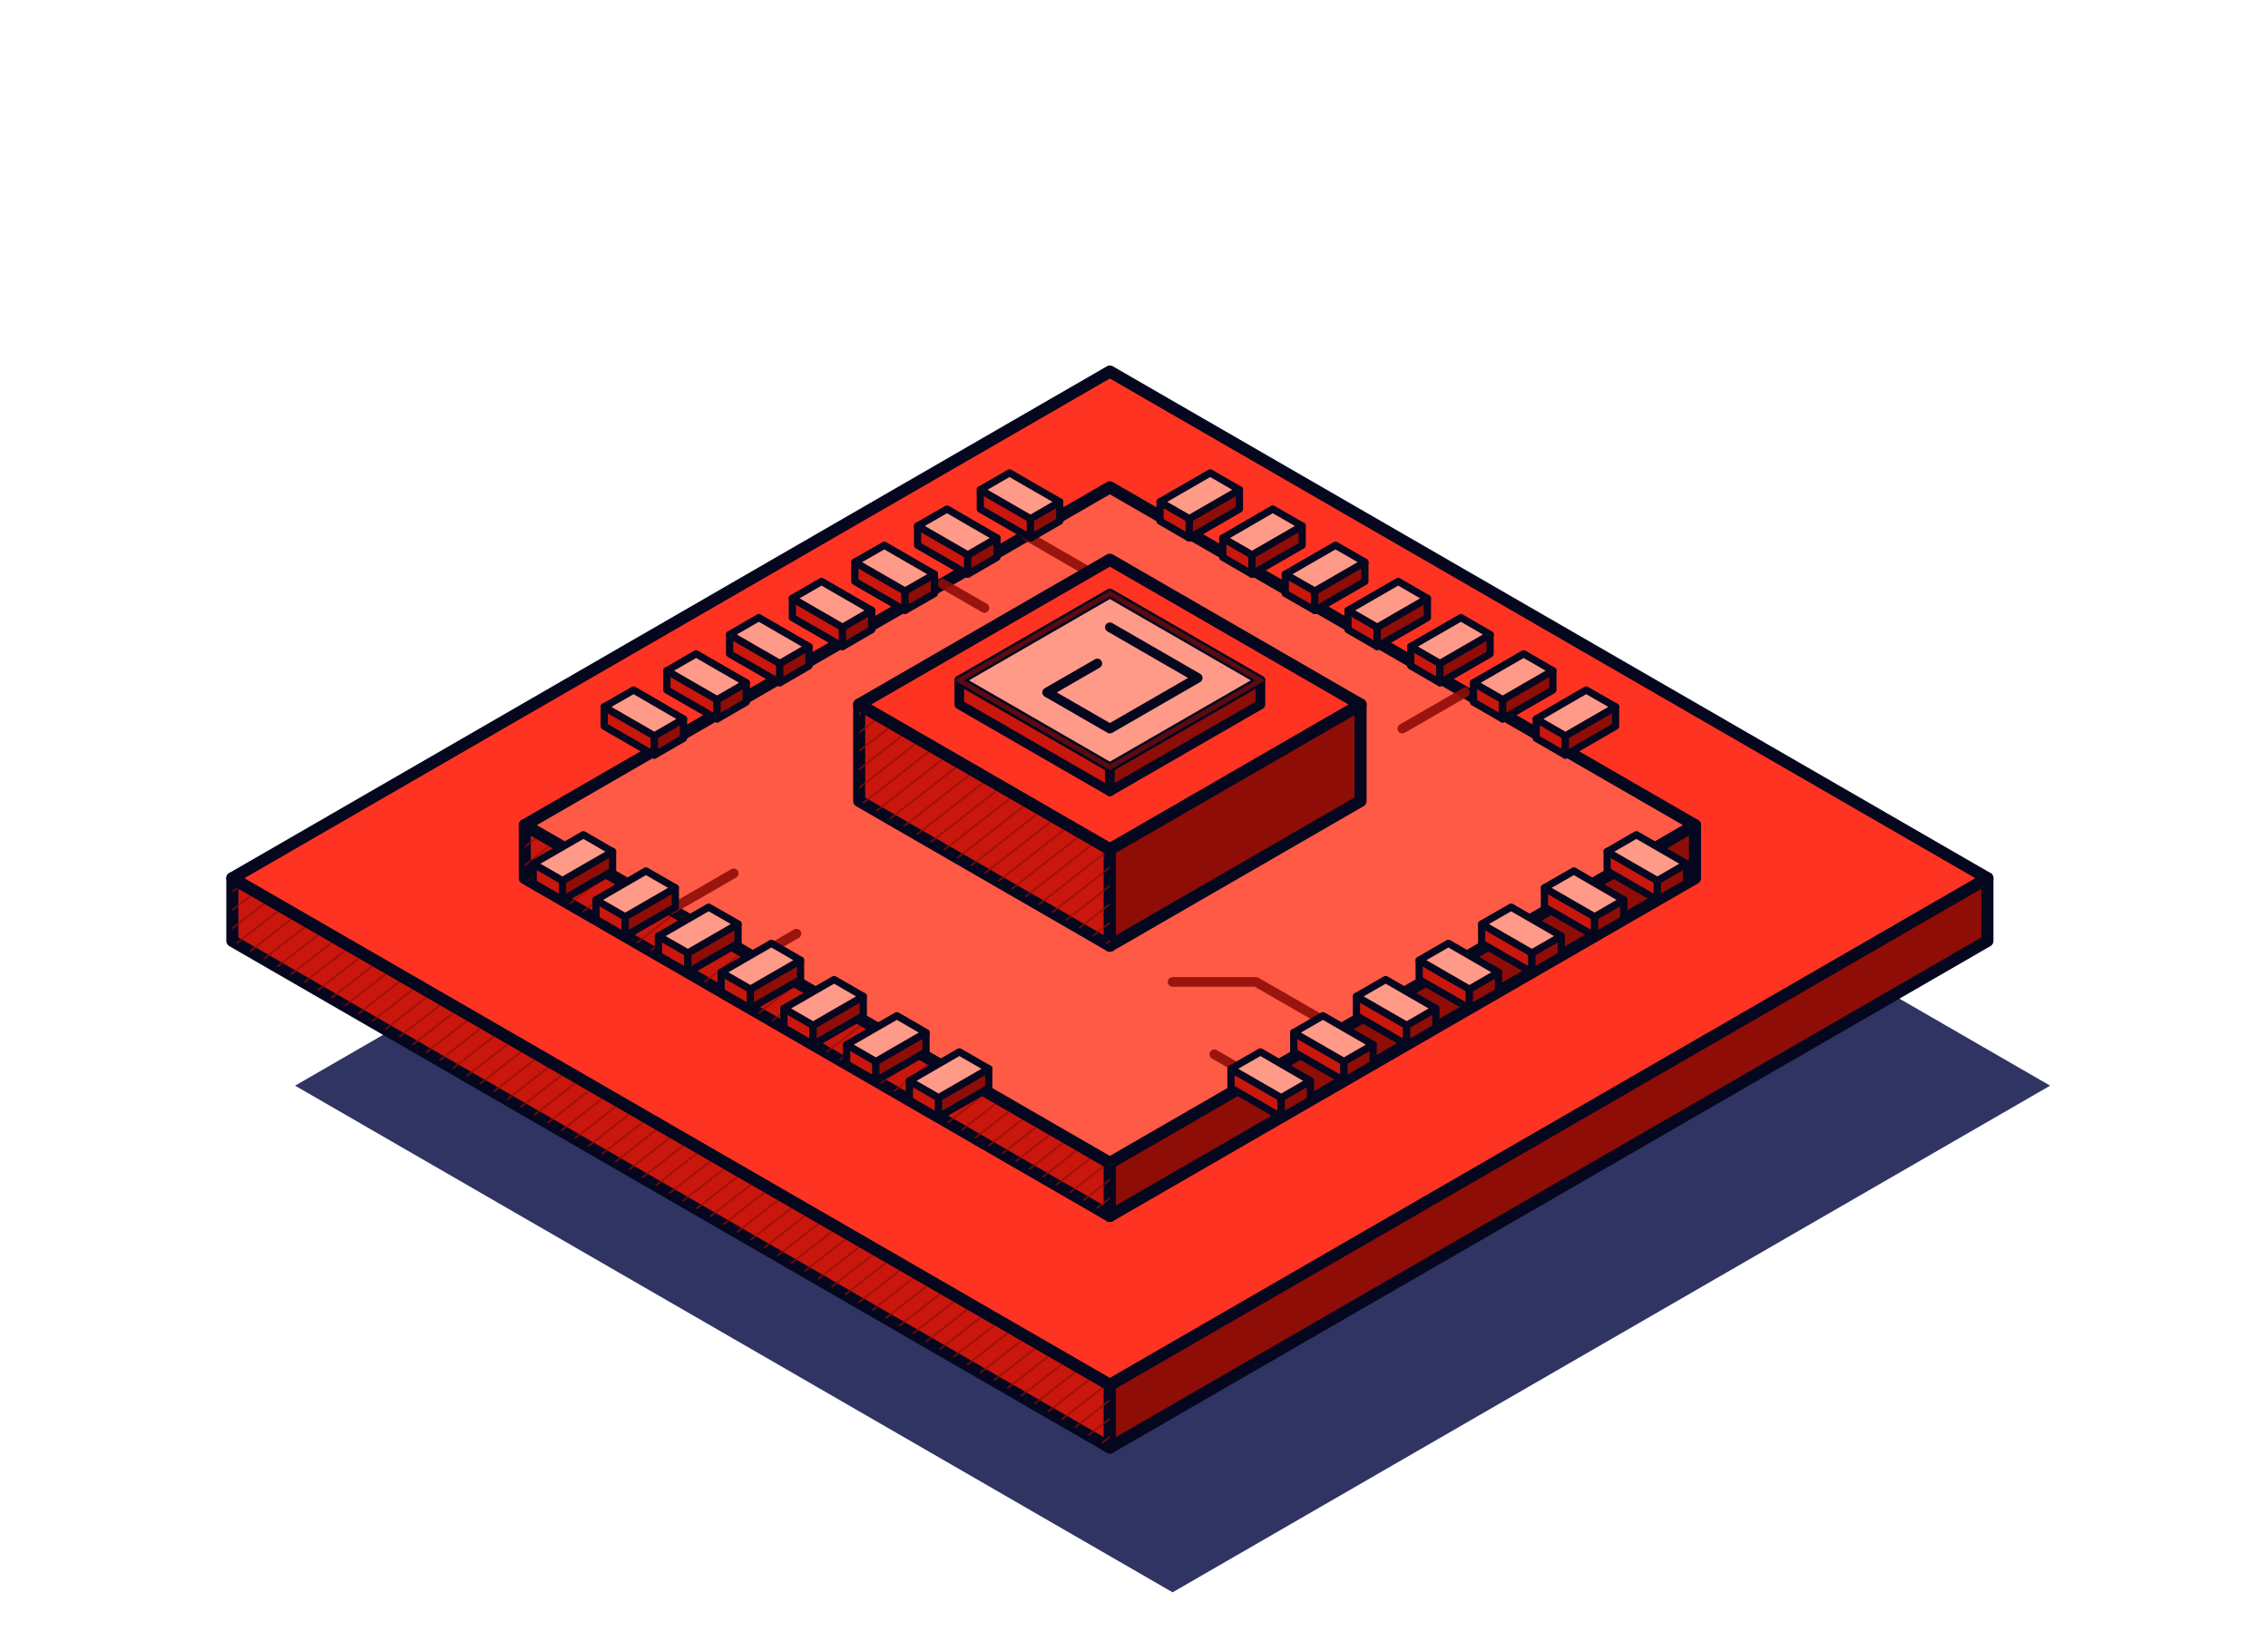
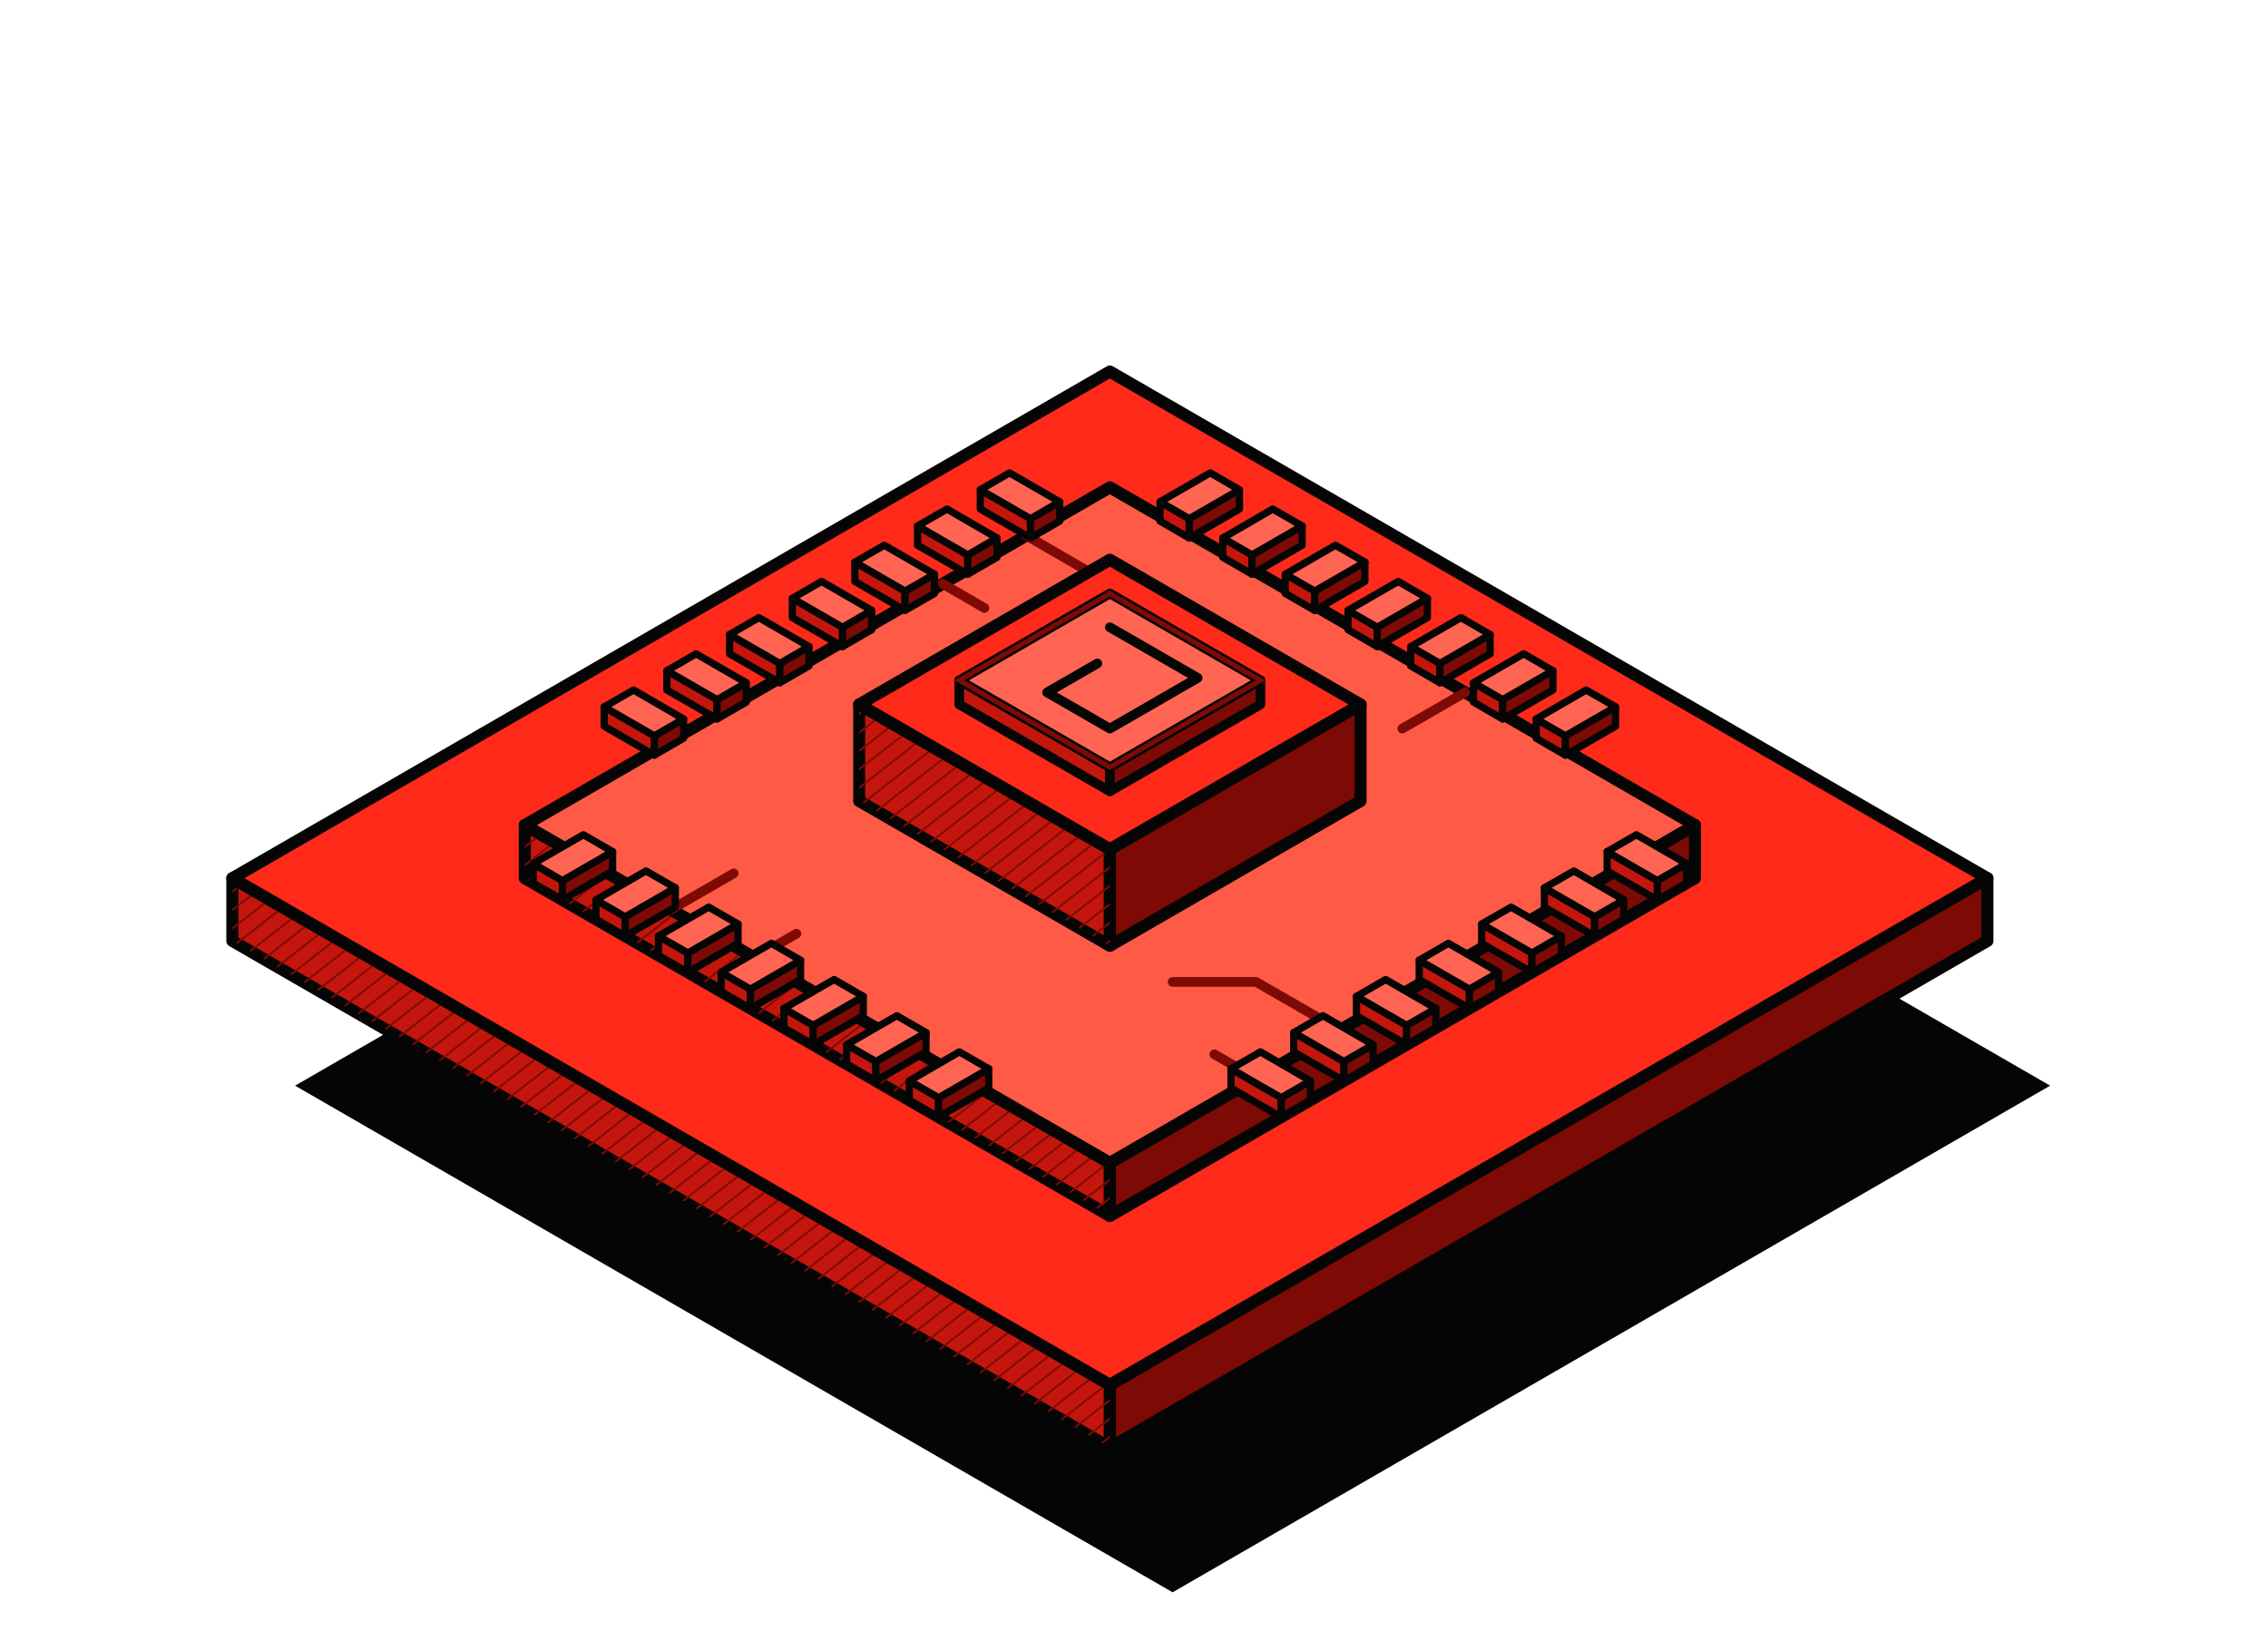
<svg xmlns="http://www.w3.org/2000/svg" viewBox="-40 -40 940 680" role="img" aria-label="Chip en placas">
  <defs>
    <pattern id="hc" width="6" height="6" patternUnits="userSpaceOnUse" patternTransform="rotate(-38)">
-       <path d="M0 0H6" stroke="#8f0d07" stroke-width="1.5" />
+       <path d="M0 0H6" stroke="#7d0a05" stroke-width="1.5" />
    </pattern>
    <pattern id="hd" width="5" height="5" patternUnits="userSpaceOnUse" patternTransform="rotate(40)">
-       <circle cx="2.5" cy="2.5" r="1" fill="#8f0d07" />
+       <circle cx="2.5" cy="2.5" r="1" fill="#7d0a05" />
    </pattern>
  </defs>
-   <path d="M420 170L783.7 380L420 590L56.3 380Z" fill="#0a1148" opacity=".85" transform="translate(26 30)" />
-   <path d="M56.3 324L420 534L420 560L56.3 350Z" fill="#c9170d" stroke="#05071f" stroke-width="5" stroke-linejoin="round" />
-   <path d="M783.7 324L420 534L420 560L783.7 350Z" fill="#8f0d07" stroke="#05071f" stroke-width="5" stroke-linejoin="round" />
-   <path d="M56.3 324L420 534L420 560L56.3 350Z" fill="url(#hc)" opacity=".7" />
-   <path d="M420 114L783.7 324L420 534L56.3 324Z" fill="#ff3322" stroke="#05071f" stroke-width="5" stroke-linejoin="round" />
-   <path d="M177.5 302L420 442L420 464L177.5 324Z" fill="#c9170d" stroke="#05071f" stroke-width="5" stroke-linejoin="round" />
-   <path d="M662.5 302L420 442L420 464L662.5 324Z" fill="#8f0d07" stroke="#05071f" stroke-width="5" stroke-linejoin="round" />
-   <path d="M177.5 302L420 442L420 464L177.5 324Z" fill="url(#hc)" opacity=".7" />
-   <path d="M420 162L662.5 302L420 442L177.5 302Z" fill="#ff5a45" stroke="#05071f" stroke-width="5" stroke-linejoin="round" />
-   <path d="M385.4 182L411.3 197L411.3 217" fill="none" stroke="#8f0d07" stroke-width="4" stroke-linecap="round" stroke-linejoin="round" opacity="0.9" />
-   <path d="M350.7 202L368 212" fill="none" stroke="#8f0d07" stroke-width="4" stroke-linecap="round" stroke-linejoin="round" opacity="0.9" />
-   <path d="M515.3 387L480.6 367L446 367" fill="none" stroke="#8f0d07" stroke-width="4" stroke-linecap="round" stroke-linejoin="round" opacity="0.9" />
-   <path d="M480.6 407L463.3 397" fill="none" stroke="#8f0d07" stroke-width="4" stroke-linecap="round" stroke-linejoin="round" opacity="0.9" />
-   <path d="M238.1 337L264.1 322" fill="none" stroke="#8f0d07" stroke-width="4" stroke-linecap="round" stroke-linejoin="round" opacity="0.9" />
-   <path d="M272.8 357L290.1 347" fill="none" stroke="#8f0d07" stroke-width="4" stroke-linecap="round" stroke-linejoin="round" opacity="0.9" />
-   <path d="M567.2 247L541.2 262" fill="none" stroke="#8f0d07" stroke-width="4" stroke-linecap="round" stroke-linejoin="round" opacity="0.9" />
-   <path d="M440.8 168L452.9 175L452.9 183L440.8 176Z" fill="#c9170d" stroke="#05071f" stroke-width="3" stroke-linejoin="round" />
-   <path d="M473.7 163L452.9 175L452.9 183L473.7 171Z" fill="#8f0d07" stroke="#05071f" stroke-width="3" stroke-linejoin="round" />
-   <path d="M461.6 156L473.7 163L452.9 175L440.8 168Z" fill="#ff9a88" stroke="#05071f" stroke-width="3" stroke-linejoin="round" />
-   <path d="M181 318L193.1 325L193.1 333L181 326Z" fill="#c9170d" stroke="#05071f" stroke-width="3" stroke-linejoin="round" />
-   <path d="M213.9 313L193.1 325L193.1 333L213.9 321Z" fill="#8f0d07" stroke="#05071f" stroke-width="3" stroke-linejoin="round" />
-   <path d="M201.8 306L213.9 313L193.1 325L181 318Z" fill="#ff9a88" stroke="#05071f" stroke-width="3" stroke-linejoin="round" />
-   <path d="M466.8 183L478.9 190L478.9 198L466.8 191Z" fill="#c9170d" stroke="#05071f" stroke-width="3" stroke-linejoin="round" />
-   <path d="M499.7 178L478.9 190L478.9 198L499.7 186Z" fill="#8f0d07" stroke="#05071f" stroke-width="3" stroke-linejoin="round" />
-   <path d="M487.5 171L499.7 178L478.9 190L466.8 183Z" fill="#ff9a88" stroke="#05071f" stroke-width="3" stroke-linejoin="round" />
-   <path d="M207 333L219.1 340L219.1 348L207 341Z" fill="#c9170d" stroke="#05071f" stroke-width="3" stroke-linejoin="round" />
-   <path d="M239.9 328L219.1 340L219.1 348L239.9 336Z" fill="#8f0d07" stroke="#05071f" stroke-width="3" stroke-linejoin="round" />
-   <path d="M227.7 321L239.9 328L219.1 340L207 333Z" fill="#ff9a88" stroke="#05071f" stroke-width="3" stroke-linejoin="round" />
-   <path d="M492.7 198L504.9 205L504.9 213L492.7 206Z" fill="#c9170d" stroke="#05071f" stroke-width="3" stroke-linejoin="round" />
-   <path d="M525.7 193L504.9 205L504.9 213L525.7 201Z" fill="#8f0d07" stroke="#05071f" stroke-width="3" stroke-linejoin="round" />
-   <path d="M513.5 186L525.7 193L504.9 205L492.7 198Z" fill="#ff9a88" stroke="#05071f" stroke-width="3" stroke-linejoin="round" />
-   <path d="M232.9 348L245.1 355L245.1 363L232.9 356Z" fill="#c9170d" stroke="#05071f" stroke-width="3" stroke-linejoin="round" />
-   <path d="M265.9 343L245.1 355L245.1 363L265.9 351Z" fill="#8f0d07" stroke="#05071f" stroke-width="3" stroke-linejoin="round" />
-   <path d="M253.7 336L265.9 343L245.1 355L232.9 348Z" fill="#ff9a88" stroke="#05071f" stroke-width="3" stroke-linejoin="round" />
-   <path d="M518.7 213L530.8 220L530.8 228L518.7 221Z" fill="#c9170d" stroke="#05071f" stroke-width="3" stroke-linejoin="round" />
-   <path d="M551.6 208L530.8 220L530.8 228L551.6 216Z" fill="#8f0d07" stroke="#05071f" stroke-width="3" stroke-linejoin="round" />
-   <path d="M539.5 201L551.6 208L530.8 220L518.7 213Z" fill="#ff9a88" stroke="#05071f" stroke-width="3" stroke-linejoin="round" />
-   <path d="M258.9 363L271 370L271 378L258.9 371Z" fill="#c9170d" stroke="#05071f" stroke-width="3" stroke-linejoin="round" />
-   <path d="M291.8 358L271 370L271 378L291.8 366Z" fill="#8f0d07" stroke="#05071f" stroke-width="3" stroke-linejoin="round" />
-   <path d="M279.7 351L291.8 358L271 370L258.9 363Z" fill="#ff9a88" stroke="#05071f" stroke-width="3" stroke-linejoin="round" />
-   <path d="M544.7 228L556.8 235L556.8 243L544.7 236Z" fill="#c9170d" stroke="#05071f" stroke-width="3" stroke-linejoin="round" />
-   <path d="M577.6 223L556.8 235L556.8 243L577.6 231Z" fill="#8f0d07" stroke="#05071f" stroke-width="3" stroke-linejoin="round" />
-   <path d="M565.5 216L577.6 223L556.8 235L544.7 228Z" fill="#ff9a88" stroke="#05071f" stroke-width="3" stroke-linejoin="round" />
-   <path d="M284.9 378L297 385L297 393L284.9 386Z" fill="#c9170d" stroke="#05071f" stroke-width="3" stroke-linejoin="round" />
-   <path d="M317.8 373L297 385L297 393L317.8 381Z" fill="#8f0d07" stroke="#05071f" stroke-width="3" stroke-linejoin="round" />
-   <path d="M305.7 366L317.8 373L297 385L284.9 378Z" fill="#ff9a88" stroke="#05071f" stroke-width="3" stroke-linejoin="round" />
-   <path d="M570.7 243L582.8 250L582.8 258L570.7 251Z" fill="#c9170d" stroke="#05071f" stroke-width="3" stroke-linejoin="round" />
-   <path d="M603.6 238L582.8 250L582.8 258L603.6 246Z" fill="#8f0d07" stroke="#05071f" stroke-width="3" stroke-linejoin="round" />
-   <path d="M591.5 231L603.6 238L582.8 250L570.7 243Z" fill="#ff9a88" stroke="#05071f" stroke-width="3" stroke-linejoin="round" />
-   <path d="M310.9 393L323 400L323 408L310.9 401Z" fill="#c9170d" stroke="#05071f" stroke-width="3" stroke-linejoin="round" />
-   <path d="M343.8 388L323 400L323 408L343.8 396Z" fill="#8f0d07" stroke="#05071f" stroke-width="3" stroke-linejoin="round" />
-   <path d="M331.7 381L343.8 388L323 400L310.9 393Z" fill="#ff9a88" stroke="#05071f" stroke-width="3" stroke-linejoin="round" />
-   <path d="M596.7 258L608.8 265L608.8 273L596.7 266Z" fill="#c9170d" stroke="#05071f" stroke-width="3" stroke-linejoin="round" />
-   <path d="M629.6 253L608.8 265L608.8 273L629.6 261Z" fill="#8f0d07" stroke="#05071f" stroke-width="3" stroke-linejoin="round" />
-   <path d="M617.4 246L629.6 253L608.8 265L596.7 258Z" fill="#ff9a88" stroke="#05071f" stroke-width="3" stroke-linejoin="round" />
-   <path d="M336.9 408L349 415L349 423L336.9 416Z" fill="#c9170d" stroke="#05071f" stroke-width="3" stroke-linejoin="round" />
-   <path d="M369.8 403L349 415L349 423L369.8 411Z" fill="#8f0d07" stroke="#05071f" stroke-width="3" stroke-linejoin="round" />
-   <path d="M357.6 396L369.8 403L349 415L336.9 408Z" fill="#ff9a88" stroke="#05071f" stroke-width="3" stroke-linejoin="round" />
-   <path d="M366.3 163L387.1 175L387.1 183L366.3 171Z" fill="#c9170d" stroke="#05071f" stroke-width="3" stroke-linejoin="round" />
-   <path d="M399.2 168L387.1 175L387.1 183L399.2 176Z" fill="#8f0d07" stroke="#05071f" stroke-width="3" stroke-linejoin="round" />
-   <path d="M378.4 156L399.2 168L387.1 175L366.3 163Z" fill="#ff9a88" stroke="#05071f" stroke-width="3" stroke-linejoin="round" />
-   <path d="M626.1 313L646.9 325L646.9 333L626.1 321Z" fill="#c9170d" stroke="#05071f" stroke-width="3" stroke-linejoin="round" />
-   <path d="M659 318L646.9 325L646.9 333L659 326Z" fill="#8f0d07" stroke="#05071f" stroke-width="3" stroke-linejoin="round" />
-   <path d="M638.2 306L659 318L646.9 325L626.1 313Z" fill="#ff9a88" stroke="#05071f" stroke-width="3" stroke-linejoin="round" />
-   <path d="M340.3 178L361.1 190L361.1 198L340.3 186Z" fill="#c9170d" stroke="#05071f" stroke-width="3" stroke-linejoin="round" />
-   <path d="M373.2 183L361.1 190L361.1 198L373.2 191Z" fill="#8f0d07" stroke="#05071f" stroke-width="3" stroke-linejoin="round" />
-   <path d="M352.5 171L373.2 183L361.1 190L340.3 178Z" fill="#ff9a88" stroke="#05071f" stroke-width="3" stroke-linejoin="round" />
-   <path d="M600.1 328L620.9 340L620.9 348L600.1 336Z" fill="#c9170d" stroke="#05071f" stroke-width="3" stroke-linejoin="round" />
-   <path d="M633 333L620.9 340L620.9 348L633 341Z" fill="#8f0d07" stroke="#05071f" stroke-width="3" stroke-linejoin="round" />
-   <path d="M612.3 321L633 333L620.9 340L600.1 328Z" fill="#ff9a88" stroke="#05071f" stroke-width="3" stroke-linejoin="round" />
-   <path d="M314.3 193L335.1 205L335.1 213L314.3 201Z" fill="#c9170d" stroke="#05071f" stroke-width="3" stroke-linejoin="round" />
-   <path d="M347.3 198L335.1 205L335.1 213L347.3 206Z" fill="#8f0d07" stroke="#05071f" stroke-width="3" stroke-linejoin="round" />
-   <path d="M326.5 186L347.3 198L335.1 205L314.3 193Z" fill="#ff9a88" stroke="#05071f" stroke-width="3" stroke-linejoin="round" />
-   <path d="M574.1 343L594.9 355L594.9 363L574.1 351Z" fill="#c9170d" stroke="#05071f" stroke-width="3" stroke-linejoin="round" />
-   <path d="M607.1 348L594.9 355L594.9 363L607.1 356Z" fill="#8f0d07" stroke="#05071f" stroke-width="3" stroke-linejoin="round" />
-   <path d="M586.3 336L607.1 348L594.9 355L574.1 343Z" fill="#ff9a88" stroke="#05071f" stroke-width="3" stroke-linejoin="round" />
-   <path d="M288.4 208L309.2 220L309.2 228L288.4 216Z" fill="#c9170d" stroke="#05071f" stroke-width="3" stroke-linejoin="round" />
-   <path d="M321.3 213L309.2 220L309.2 228L321.3 221Z" fill="#8f0d07" stroke="#05071f" stroke-width="3" stroke-linejoin="round" />
-   <path d="M300.5 201L321.3 213L309.2 220L288.4 208Z" fill="#ff9a88" stroke="#05071f" stroke-width="3" stroke-linejoin="round" />
-   <path d="M548.2 358L569 370L569 378L548.2 366Z" fill="#c9170d" stroke="#05071f" stroke-width="3" stroke-linejoin="round" />
-   <path d="M581.1 363L569 370L569 378L581.1 371Z" fill="#8f0d07" stroke="#05071f" stroke-width="3" stroke-linejoin="round" />
-   <path d="M560.3 351L581.1 363L569 370L548.2 358Z" fill="#ff9a88" stroke="#05071f" stroke-width="3" stroke-linejoin="round" />
-   <path d="M262.4 223L283.2 235L283.2 243L262.4 231Z" fill="#c9170d" stroke="#05071f" stroke-width="3" stroke-linejoin="round" />
-   <path d="M295.3 228L283.2 235L283.2 243L295.3 236Z" fill="#8f0d07" stroke="#05071f" stroke-width="3" stroke-linejoin="round" />
-   <path d="M274.5 216L295.3 228L283.2 235L262.4 223Z" fill="#ff9a88" stroke="#05071f" stroke-width="3" stroke-linejoin="round" />
-   <path d="M522.2 373L543 385L543 393L522.2 381Z" fill="#c9170d" stroke="#05071f" stroke-width="3" stroke-linejoin="round" />
-   <path d="M555.1 378L543 385L543 393L555.1 386Z" fill="#8f0d07" stroke="#05071f" stroke-width="3" stroke-linejoin="round" />
-   <path d="M534.3 366L555.1 378L543 385L522.2 373Z" fill="#ff9a88" stroke="#05071f" stroke-width="3" stroke-linejoin="round" />
-   <path d="M236.4 238L257.2 250L257.2 258L236.4 246Z" fill="#c9170d" stroke="#05071f" stroke-width="3" stroke-linejoin="round" />
-   <path d="M269.3 243L257.2 250L257.2 258L269.3 251Z" fill="#8f0d07" stroke="#05071f" stroke-width="3" stroke-linejoin="round" />
-   <path d="M248.5 231L269.3 243L257.2 250L236.4 238Z" fill="#ff9a88" stroke="#05071f" stroke-width="3" stroke-linejoin="round" />
-   <path d="M496.2 388L517 400L517 408L496.2 396Z" fill="#c9170d" stroke="#05071f" stroke-width="3" stroke-linejoin="round" />
-   <path d="M529.1 393L517 400L517 408L529.1 401Z" fill="#8f0d07" stroke="#05071f" stroke-width="3" stroke-linejoin="round" />
-   <path d="M508.3 381L529.1 393L517 400L496.2 388Z" fill="#ff9a88" stroke="#05071f" stroke-width="3" stroke-linejoin="round" />
-   <path d="M210.4 253L231.2 265L231.2 273L210.4 261Z" fill="#c9170d" stroke="#05071f" stroke-width="3" stroke-linejoin="round" />
-   <path d="M243.3 258L231.2 265L231.2 273L243.3 266Z" fill="#8f0d07" stroke="#05071f" stroke-width="3" stroke-linejoin="round" />
-   <path d="M222.6 246L243.3 258L231.2 265L210.4 253Z" fill="#ff9a88" stroke="#05071f" stroke-width="3" stroke-linejoin="round" />
-   <path d="M470.2 403L491 415L491 423L470.2 411Z" fill="#c9170d" stroke="#05071f" stroke-width="3" stroke-linejoin="round" />
-   <path d="M503.1 408L491 415L491 423L503.1 416Z" fill="#8f0d07" stroke="#05071f" stroke-width="3" stroke-linejoin="round" />
-   <path d="M482.4 396L503.1 408L491 415L470.2 403Z" fill="#ff9a88" stroke="#05071f" stroke-width="3" stroke-linejoin="round" />
-   <path d="M316.1 252L420 312L420 352L316.1 292Z" fill="#c9170d" stroke="#05071f" stroke-width="5" stroke-linejoin="round" />
-   <path d="M523.9 252L420 312L420 352L523.9 292Z" fill="#8f0d07" stroke="#05071f" stroke-width="5" stroke-linejoin="round" />
-   <path d="M316.1 252L420 312L420 352L316.1 292Z" fill="url(#hc)" opacity=".7" />
-   <path d="M420 192L523.9 252L420 312L316.1 252Z" fill="#ff3322" stroke="#05071f" stroke-width="5" stroke-linejoin="round" />
-   <path d="M357.6 242L420 278L420 288L357.6 252Z" fill="#c9170d" stroke="#05071f" stroke-width="4" stroke-linejoin="round" />
-   <path d="M482.4 242L420 278L420 288L482.4 252Z" fill="#8f0d07" stroke="#05071f" stroke-width="4" stroke-linejoin="round" />
-   <path d="M420 206L482.4 242L420 278L357.6 242Z" fill="#ff9a88" stroke="#05071f" stroke-width="4" stroke-linejoin="round" />
-   <path d="M420 220L456.4 241L420 262L394 247L414.8 235" fill="none" stroke="#05071f" stroke-width="4" stroke-linecap="round" stroke-linejoin="round" opacity="1" />
-   <path d="M420 206L482.4 242L420 278L357.6 242Z" fill="none" stroke="#8f0d07" stroke-width="2" opacity=".6" />
+   <path d="M420 170L783.7 380L420 590L56.3 380Z" fill="#050505" transform="translate(26 30)" />
+   <path d="M56.3 324L420 534L420 560L56.3 350Z" fill="#c4160c" stroke="#050505" stroke-width="5" stroke-linejoin="round" />
+   <path d="M783.7 324L420 534L420 560L783.7 350Z" fill="#7d0a05" stroke="#050505" stroke-width="5" stroke-linejoin="round" />
+   <path d="M56.3 324L420 534L420 560L56.3 350Z" fill="url(#hc)" />
+   <path d="M420 114L783.7 324L420 534L56.3 324Z" fill="#ff2a1a" stroke="#050505" stroke-width="5" stroke-linejoin="round" />
+   <path d="M177.5 302L420 442L420 464L177.5 324Z" fill="#c4160c" stroke="#050505" stroke-width="5" stroke-linejoin="round" />
+   <path d="M662.5 302L420 442L420 464L662.5 324Z" fill="#7d0a05" stroke="#050505" stroke-width="5" stroke-linejoin="round" />
+   <path d="M177.5 302L420 442L420 464L177.5 324Z" fill="url(#hc)" />
+   <path d="M420 162L662.5 302L420 442L177.5 302Z" fill="#ff5a45" stroke="#050505" stroke-width="5" stroke-linejoin="round" />
+   <path d="M385.4 182L411.3 197L411.3 217" fill="none" stroke="#7d0a05" stroke-width="4" stroke-linecap="round" stroke-linejoin="round" />
+   <path d="M350.7 202L368 212" fill="none" stroke="#7d0a05" stroke-width="4" stroke-linecap="round" stroke-linejoin="round" />
+   <path d="M515.3 387L480.6 367L446 367" fill="none" stroke="#7d0a05" stroke-width="4" stroke-linecap="round" stroke-linejoin="round" />
+   <path d="M480.6 407L463.3 397" fill="none" stroke="#7d0a05" stroke-width="4" stroke-linecap="round" stroke-linejoin="round" />
+   <path d="M238.1 337L264.1 322" fill="none" stroke="#7d0a05" stroke-width="4" stroke-linecap="round" stroke-linejoin="round" />
+   <path d="M272.8 357L290.1 347" fill="none" stroke="#7d0a05" stroke-width="4" stroke-linecap="round" stroke-linejoin="round" />
+   <path d="M567.2 247L541.2 262" fill="none" stroke="#7d0a05" stroke-width="4" stroke-linecap="round" stroke-linejoin="round" />
+   <path d="M440.8 168L452.9 175L452.9 183L440.8 176Z" fill="#c4160c" stroke="#050505" stroke-width="3" stroke-linejoin="round" />
+   <path d="M473.7 163L452.9 175L452.9 183L473.7 171Z" fill="#7d0a05" stroke="#050505" stroke-width="3" stroke-linejoin="round" />
+   <path d="M461.6 156L473.7 163L452.9 175L440.8 168Z" fill="#ff6552" stroke="#050505" stroke-width="3" stroke-linejoin="round" />
+   <path d="M181 318L193.1 325L193.1 333L181 326Z" fill="#c4160c" stroke="#050505" stroke-width="3" stroke-linejoin="round" />
+   <path d="M213.9 313L193.1 325L193.1 333L213.9 321Z" fill="#7d0a05" stroke="#050505" stroke-width="3" stroke-linejoin="round" />
+   <path d="M201.8 306L213.9 313L193.1 325L181 318Z" fill="#ff6552" stroke="#050505" stroke-width="3" stroke-linejoin="round" />
+   <path d="M466.8 183L478.9 190L478.9 198L466.8 191Z" fill="#c4160c" stroke="#050505" stroke-width="3" stroke-linejoin="round" />
+   <path d="M499.7 178L478.9 190L478.9 198L499.7 186Z" fill="#7d0a05" stroke="#050505" stroke-width="3" stroke-linejoin="round" />
+   <path d="M487.5 171L499.7 178L478.9 190L466.8 183Z" fill="#ff6552" stroke="#050505" stroke-width="3" stroke-linejoin="round" />
+   <path d="M207 333L219.1 340L219.1 348L207 341Z" fill="#c4160c" stroke="#050505" stroke-width="3" stroke-linejoin="round" />
+   <path d="M239.9 328L219.1 340L219.1 348L239.9 336Z" fill="#7d0a05" stroke="#050505" stroke-width="3" stroke-linejoin="round" />
+   <path d="M227.7 321L239.9 328L219.1 340L207 333Z" fill="#ff6552" stroke="#050505" stroke-width="3" stroke-linejoin="round" />
+   <path d="M492.7 198L504.9 205L504.9 213L492.7 206Z" fill="#c4160c" stroke="#050505" stroke-width="3" stroke-linejoin="round" />
+   <path d="M525.7 193L504.9 205L504.9 213L525.7 201Z" fill="#7d0a05" stroke="#050505" stroke-width="3" stroke-linejoin="round" />
+   <path d="M513.5 186L525.7 193L504.9 205L492.7 198Z" fill="#ff6552" stroke="#050505" stroke-width="3" stroke-linejoin="round" />
+   <path d="M232.9 348L245.1 355L245.1 363L232.9 356Z" fill="#c4160c" stroke="#050505" stroke-width="3" stroke-linejoin="round" />
+   <path d="M265.9 343L245.1 355L245.1 363L265.9 351Z" fill="#7d0a05" stroke="#050505" stroke-width="3" stroke-linejoin="round" />
+   <path d="M253.7 336L265.9 343L245.1 355L232.9 348Z" fill="#ff6552" stroke="#050505" stroke-width="3" stroke-linejoin="round" />
+   <path d="M518.7 213L530.8 220L530.8 228L518.7 221Z" fill="#c4160c" stroke="#050505" stroke-width="3" stroke-linejoin="round" />
+   <path d="M551.6 208L530.8 220L530.8 228L551.6 216Z" fill="#7d0a05" stroke="#050505" stroke-width="3" stroke-linejoin="round" />
+   <path d="M539.5 201L551.6 208L530.8 220L518.7 213Z" fill="#ff6552" stroke="#050505" stroke-width="3" stroke-linejoin="round" />
+   <path d="M258.9 363L271 370L271 378L258.9 371Z" fill="#c4160c" stroke="#050505" stroke-width="3" stroke-linejoin="round" />
+   <path d="M291.8 358L271 370L271 378L291.8 366Z" fill="#7d0a05" stroke="#050505" stroke-width="3" stroke-linejoin="round" />
+   <path d="M279.7 351L291.8 358L271 370L258.9 363Z" fill="#ff6552" stroke="#050505" stroke-width="3" stroke-linejoin="round" />
+   <path d="M544.7 228L556.8 235L556.8 243L544.7 236Z" fill="#c4160c" stroke="#050505" stroke-width="3" stroke-linejoin="round" />
+   <path d="M577.6 223L556.8 235L556.8 243L577.6 231Z" fill="#7d0a05" stroke="#050505" stroke-width="3" stroke-linejoin="round" />
+   <path d="M565.5 216L577.6 223L556.8 235L544.7 228Z" fill="#ff6552" stroke="#050505" stroke-width="3" stroke-linejoin="round" />
+   <path d="M284.9 378L297 385L297 393L284.9 386Z" fill="#c4160c" stroke="#050505" stroke-width="3" stroke-linejoin="round" />
+   <path d="M317.8 373L297 385L297 393L317.8 381Z" fill="#7d0a05" stroke="#050505" stroke-width="3" stroke-linejoin="round" />
+   <path d="M305.7 366L317.8 373L297 385L284.9 378Z" fill="#ff6552" stroke="#050505" stroke-width="3" stroke-linejoin="round" />
+   <path d="M570.7 243L582.8 250L582.8 258L570.7 251Z" fill="#c4160c" stroke="#050505" stroke-width="3" stroke-linejoin="round" />
+   <path d="M603.6 238L582.8 250L582.8 258L603.6 246Z" fill="#7d0a05" stroke="#050505" stroke-width="3" stroke-linejoin="round" />
+   <path d="M591.5 231L603.6 238L582.8 250L570.7 243Z" fill="#ff6552" stroke="#050505" stroke-width="3" stroke-linejoin="round" />
+   <path d="M310.9 393L323 400L323 408L310.9 401Z" fill="#c4160c" stroke="#050505" stroke-width="3" stroke-linejoin="round" />
+   <path d="M343.8 388L323 400L323 408L343.8 396Z" fill="#7d0a05" stroke="#050505" stroke-width="3" stroke-linejoin="round" />
+   <path d="M331.7 381L343.8 388L323 400L310.9 393Z" fill="#ff6552" stroke="#050505" stroke-width="3" stroke-linejoin="round" />
+   <path d="M596.7 258L608.8 265L608.8 273L596.7 266Z" fill="#c4160c" stroke="#050505" stroke-width="3" stroke-linejoin="round" />
+   <path d="M629.6 253L608.8 265L608.8 273L629.6 261Z" fill="#7d0a05" stroke="#050505" stroke-width="3" stroke-linejoin="round" />
+   <path d="M617.4 246L629.6 253L608.8 265L596.7 258Z" fill="#ff6552" stroke="#050505" stroke-width="3" stroke-linejoin="round" />
+   <path d="M336.9 408L349 415L349 423L336.9 416Z" fill="#c4160c" stroke="#050505" stroke-width="3" stroke-linejoin="round" />
+   <path d="M369.8 403L349 415L349 423L369.8 411Z" fill="#7d0a05" stroke="#050505" stroke-width="3" stroke-linejoin="round" />
+   <path d="M357.6 396L369.8 403L349 415L336.9 408Z" fill="#ff6552" stroke="#050505" stroke-width="3" stroke-linejoin="round" />
+   <path d="M366.3 163L387.1 175L387.1 183L366.3 171Z" fill="#c4160c" stroke="#050505" stroke-width="3" stroke-linejoin="round" />
+   <path d="M399.2 168L387.1 175L387.1 183L399.2 176Z" fill="#7d0a05" stroke="#050505" stroke-width="3" stroke-linejoin="round" />
+   <path d="M378.4 156L399.2 168L387.1 175L366.3 163Z" fill="#ff6552" stroke="#050505" stroke-width="3" stroke-linejoin="round" />
+   <path d="M626.1 313L646.9 325L646.9 333L626.1 321Z" fill="#c4160c" stroke="#050505" stroke-width="3" stroke-linejoin="round" />
+   <path d="M659 318L646.9 325L646.9 333L659 326Z" fill="#7d0a05" stroke="#050505" stroke-width="3" stroke-linejoin="round" />
+   <path d="M638.2 306L659 318L646.9 325L626.1 313Z" fill="#ff6552" stroke="#050505" stroke-width="3" stroke-linejoin="round" />
+   <path d="M340.3 178L361.1 190L361.1 198L340.3 186Z" fill="#c4160c" stroke="#050505" stroke-width="3" stroke-linejoin="round" />
+   <path d="M373.2 183L361.1 190L361.1 198L373.2 191Z" fill="#7d0a05" stroke="#050505" stroke-width="3" stroke-linejoin="round" />
+   <path d="M352.5 171L373.2 183L361.1 190L340.3 178Z" fill="#ff6552" stroke="#050505" stroke-width="3" stroke-linejoin="round" />
+   <path d="M600.1 328L620.9 340L620.9 348L600.1 336Z" fill="#c4160c" stroke="#050505" stroke-width="3" stroke-linejoin="round" />
+   <path d="M633 333L620.9 340L620.9 348L633 341Z" fill="#7d0a05" stroke="#050505" stroke-width="3" stroke-linejoin="round" />
+   <path d="M612.3 321L633 333L620.9 340L600.1 328Z" fill="#ff6552" stroke="#050505" stroke-width="3" stroke-linejoin="round" />
+   <path d="M314.3 193L335.1 205L335.1 213L314.3 201Z" fill="#c4160c" stroke="#050505" stroke-width="3" stroke-linejoin="round" />
+   <path d="M347.3 198L335.1 205L335.1 213L347.3 206Z" fill="#7d0a05" stroke="#050505" stroke-width="3" stroke-linejoin="round" />
+   <path d="M326.5 186L347.3 198L335.1 205L314.3 193Z" fill="#ff6552" stroke="#050505" stroke-width="3" stroke-linejoin="round" />
+   <path d="M574.1 343L594.9 355L594.9 363L574.1 351Z" fill="#c4160c" stroke="#050505" stroke-width="3" stroke-linejoin="round" />
+   <path d="M607.1 348L594.9 355L594.9 363L607.1 356Z" fill="#7d0a05" stroke="#050505" stroke-width="3" stroke-linejoin="round" />
+   <path d="M586.3 336L607.1 348L594.9 355L574.1 343Z" fill="#ff6552" stroke="#050505" stroke-width="3" stroke-linejoin="round" />
+   <path d="M288.4 208L309.2 220L309.2 228L288.4 216Z" fill="#c4160c" stroke="#050505" stroke-width="3" stroke-linejoin="round" />
+   <path d="M321.3 213L309.2 220L309.2 228L321.3 221Z" fill="#7d0a05" stroke="#050505" stroke-width="3" stroke-linejoin="round" />
+   <path d="M300.5 201L321.3 213L309.2 220L288.4 208Z" fill="#ff6552" stroke="#050505" stroke-width="3" stroke-linejoin="round" />
+   <path d="M548.2 358L569 370L569 378L548.2 366Z" fill="#c4160c" stroke="#050505" stroke-width="3" stroke-linejoin="round" />
+   <path d="M581.1 363L569 370L569 378L581.1 371Z" fill="#7d0a05" stroke="#050505" stroke-width="3" stroke-linejoin="round" />
+   <path d="M560.3 351L581.1 363L569 370L548.2 358Z" fill="#ff6552" stroke="#050505" stroke-width="3" stroke-linejoin="round" />
+   <path d="M262.4 223L283.2 235L283.2 243L262.4 231Z" fill="#c4160c" stroke="#050505" stroke-width="3" stroke-linejoin="round" />
+   <path d="M295.3 228L283.2 235L283.2 243L295.3 236Z" fill="#7d0a05" stroke="#050505" stroke-width="3" stroke-linejoin="round" />
+   <path d="M274.5 216L295.3 228L283.2 235L262.4 223Z" fill="#ff6552" stroke="#050505" stroke-width="3" stroke-linejoin="round" />
+   <path d="M522.2 373L543 385L543 393L522.2 381Z" fill="#c4160c" stroke="#050505" stroke-width="3" stroke-linejoin="round" />
+   <path d="M555.1 378L543 385L543 393L555.1 386Z" fill="#7d0a05" stroke="#050505" stroke-width="3" stroke-linejoin="round" />
+   <path d="M534.3 366L555.1 378L543 385L522.2 373Z" fill="#ff6552" stroke="#050505" stroke-width="3" stroke-linejoin="round" />
+   <path d="M236.4 238L257.2 250L257.2 258L236.4 246Z" fill="#c4160c" stroke="#050505" stroke-width="3" stroke-linejoin="round" />
+   <path d="M269.3 243L257.2 250L257.2 258L269.3 251Z" fill="#7d0a05" stroke="#050505" stroke-width="3" stroke-linejoin="round" />
+   <path d="M248.5 231L269.3 243L257.2 250L236.4 238Z" fill="#ff6552" stroke="#050505" stroke-width="3" stroke-linejoin="round" />
+   <path d="M496.2 388L517 400L517 408L496.2 396Z" fill="#c4160c" stroke="#050505" stroke-width="3" stroke-linejoin="round" />
+   <path d="M529.1 393L517 400L517 408L529.1 401Z" fill="#7d0a05" stroke="#050505" stroke-width="3" stroke-linejoin="round" />
+   <path d="M508.3 381L529.1 393L517 400L496.2 388Z" fill="#ff6552" stroke="#050505" stroke-width="3" stroke-linejoin="round" />
+   <path d="M210.4 253L231.2 265L231.2 273L210.4 261Z" fill="#c4160c" stroke="#050505" stroke-width="3" stroke-linejoin="round" />
+   <path d="M243.3 258L231.2 265L231.2 273L243.3 266Z" fill="#7d0a05" stroke="#050505" stroke-width="3" stroke-linejoin="round" />
+   <path d="M222.6 246L243.3 258L231.2 265L210.4 253Z" fill="#ff6552" stroke="#050505" stroke-width="3" stroke-linejoin="round" />
+   <path d="M470.2 403L491 415L491 423L470.2 411Z" fill="#c4160c" stroke="#050505" stroke-width="3" stroke-linejoin="round" />
+   <path d="M503.1 408L491 415L491 423L503.1 416Z" fill="#7d0a05" stroke="#050505" stroke-width="3" stroke-linejoin="round" />
+   <path d="M482.4 396L503.1 408L491 415L470.2 403Z" fill="#ff6552" stroke="#050505" stroke-width="3" stroke-linejoin="round" />
+   <path d="M316.1 252L420 312L420 352L316.1 292Z" fill="#c4160c" stroke="#050505" stroke-width="5" stroke-linejoin="round" />
+   <path d="M523.9 252L420 312L420 352L523.9 292Z" fill="#7d0a05" stroke="#050505" stroke-width="5" stroke-linejoin="round" />
+   <path d="M316.1 252L420 312L420 352L316.1 292Z" fill="url(#hc)" />
+   <path d="M420 192L523.9 252L420 312L316.1 252Z" fill="#ff2a1a" stroke="#050505" stroke-width="5" stroke-linejoin="round" />
+   <path d="M357.6 242L420 278L420 288L357.6 252Z" fill="#c4160c" stroke="#050505" stroke-width="4" stroke-linejoin="round" />
+   <path d="M482.4 242L420 278L420 288L482.4 252Z" fill="#7d0a05" stroke="#050505" stroke-width="4" stroke-linejoin="round" />
+   <path d="M420 206L482.4 242L420 278L357.6 242Z" fill="#ff6552" stroke="#050505" stroke-width="4" stroke-linejoin="round" />
+   <path d="M420 220L456.4 241L420 262L394 247L414.8 235" fill="none" stroke="#050505" stroke-width="4" stroke-linecap="round" stroke-linejoin="round" />
+   <path d="M420 206L482.4 242L420 278L357.6 242Z" fill="none" stroke="#7d0a05" stroke-width="2" />
</svg>
